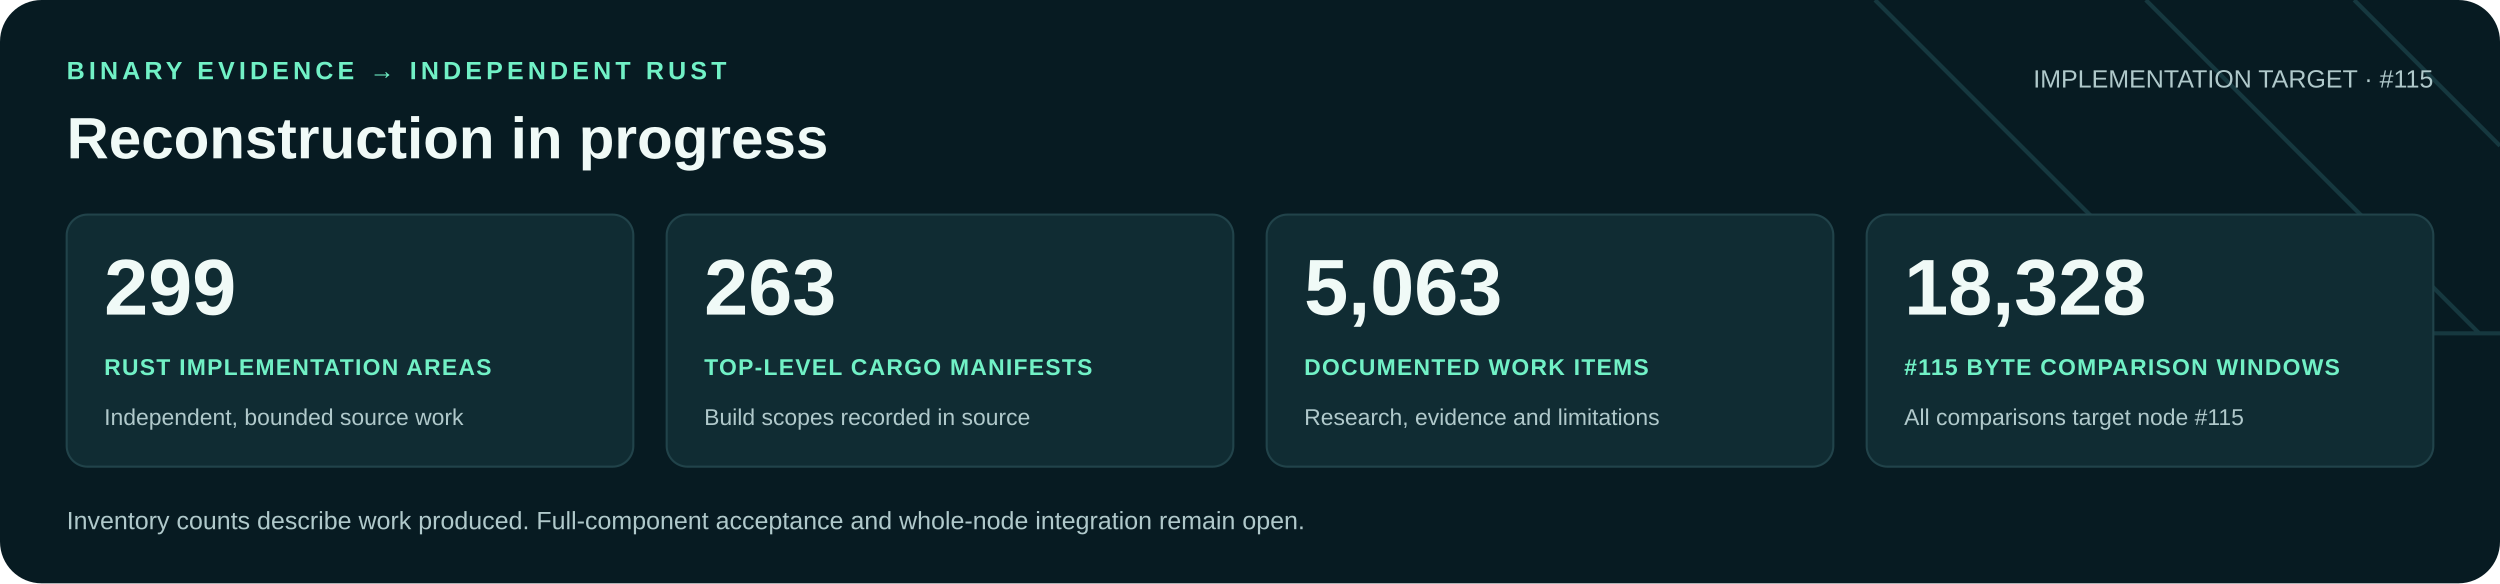
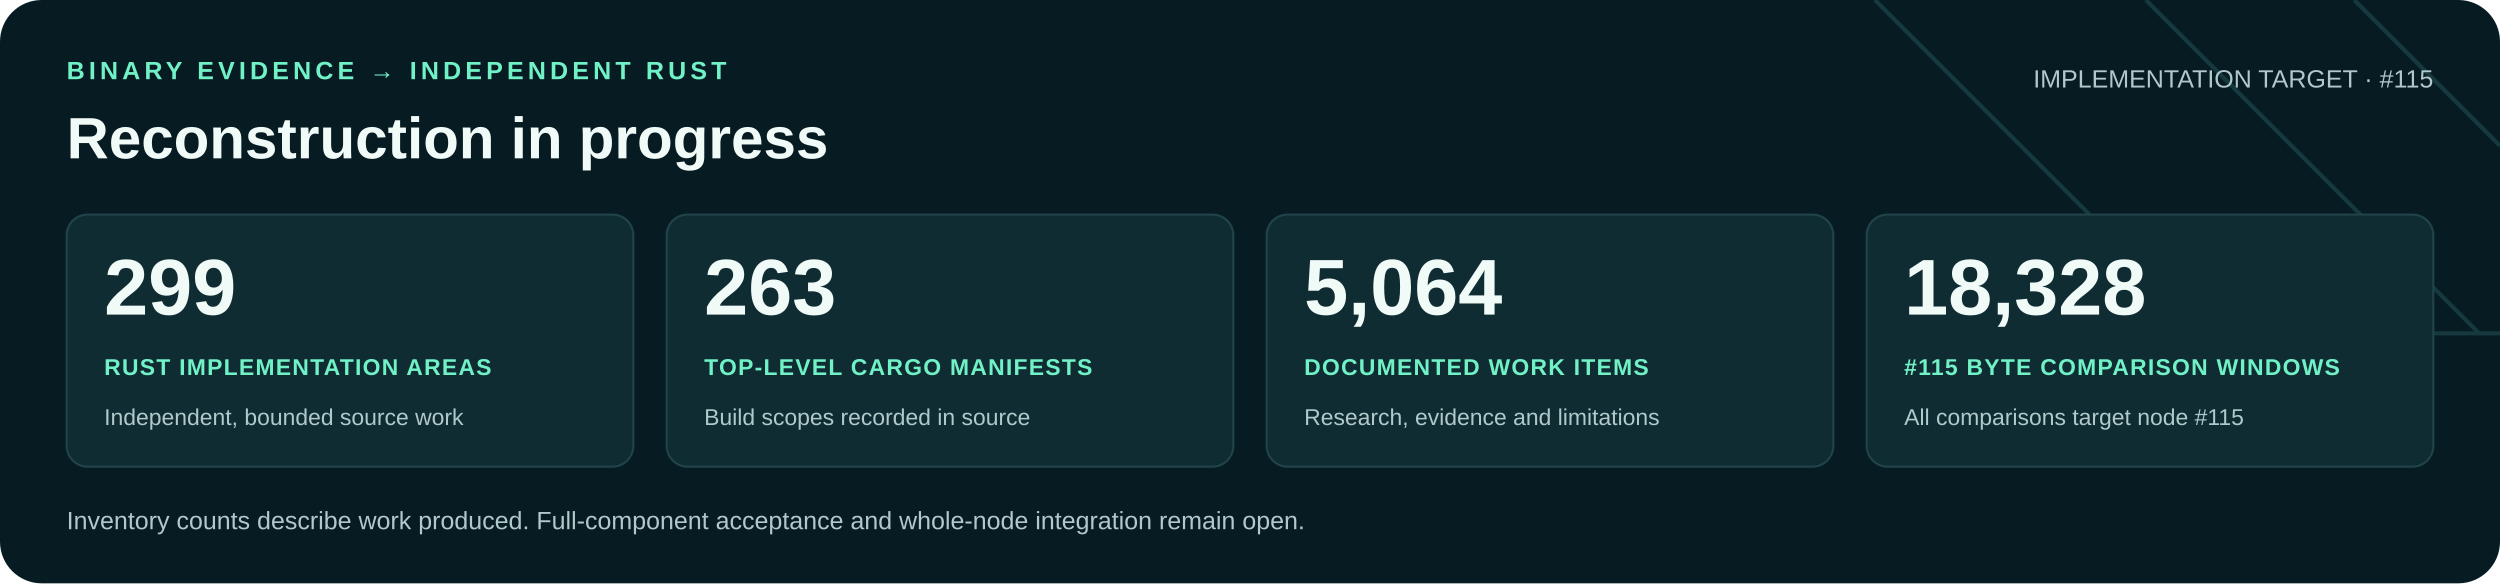
<svg xmlns="http://www.w3.org/2000/svg" width="1200" height="280" viewBox="0 0 1200 280" role="img" aria-labelledby="title desc">
  <rect width="1200" height="280" rx="20" fill="#071b22" />
  <path d="M900 0 1060 160H1200M1030 0 1190 160M1130 0 1200 70" fill="none" stroke="#16383f" stroke-width="2" />
  <g font-family="Arial, Helvetica, sans-serif">
    <text x="32" y="38" fill="#71f1c6" font-size="12" font-weight="700" letter-spacing="2">BINARY EVIDENCE → INDEPENDENT RUST</text>
    <text x="32" y="76" fill="#f0faf7" font-size="28" font-weight="700">Reconstruction in progress</text>
    <text x="1168" y="42" text-anchor="end" fill="#b0c9cb" font-size="12">IMPLEMENTATION TARGET · #115</text>
    <rect x="32" y="103" width="272" height="121" rx="10" fill="#102c33" stroke="#21434a" />
    <text x="50" y="151" fill="#f0faf7" font-size="38" font-weight="700">299</text>
    <text x="50" y="180" fill="#71f1c6" font-size="11" font-weight="700" letter-spacing=".6">RUST IMPLEMENTATION AREAS</text>
    <text x="50" y="204" fill="#b0c9cb" font-size="11">Independent, bounded source work</text>
    <rect x="320" y="103" width="272" height="121" rx="10" fill="#102c33" stroke="#21434a" />
    <text x="338" y="151" fill="#f0faf7" font-size="38" font-weight="700">263</text>
    <text x="338" y="180" fill="#71f1c6" font-size="11" font-weight="700" letter-spacing=".6">TOP-LEVEL CARGO MANIFESTS</text>
    <text x="338" y="204" fill="#b0c9cb" font-size="11">Build scopes recorded in source</text>
    <rect x="608" y="103" width="272" height="121" rx="10" fill="#102c33" stroke="#21434a" />
-     <text x="626" y="151" fill="#f0faf7" font-size="38" font-weight="700">5,063</text>
+     <text x="626" y="151" fill="#f0faf7" font-size="38" font-weight="700">5,064</text>
    <text x="626" y="180" fill="#71f1c6" font-size="11" font-weight="700" letter-spacing=".6">DOCUMENTED WORK ITEMS</text>
    <text x="626" y="204" fill="#b0c9cb" font-size="11">Research, evidence and limitations</text>
    <rect x="896" y="103" width="272" height="121" rx="10" fill="#102c33" stroke="#21434a" />
    <text x="914" y="151" fill="#f0faf7" font-size="38" font-weight="700">18,328</text>
    <text x="914" y="180" fill="#71f1c6" font-size="11" font-weight="700" letter-spacing=".6">#115 BYTE COMPARISON WINDOWS</text>
    <text x="914" y="204" fill="#b0c9cb" font-size="11">All comparisons target node #115</text>
    <text x="32" y="254" fill="#b0c9cb" font-size="12">Inventory counts describe work produced. Full-component acceptance and whole-node integration remain open.</text>
  </g>
</svg>
